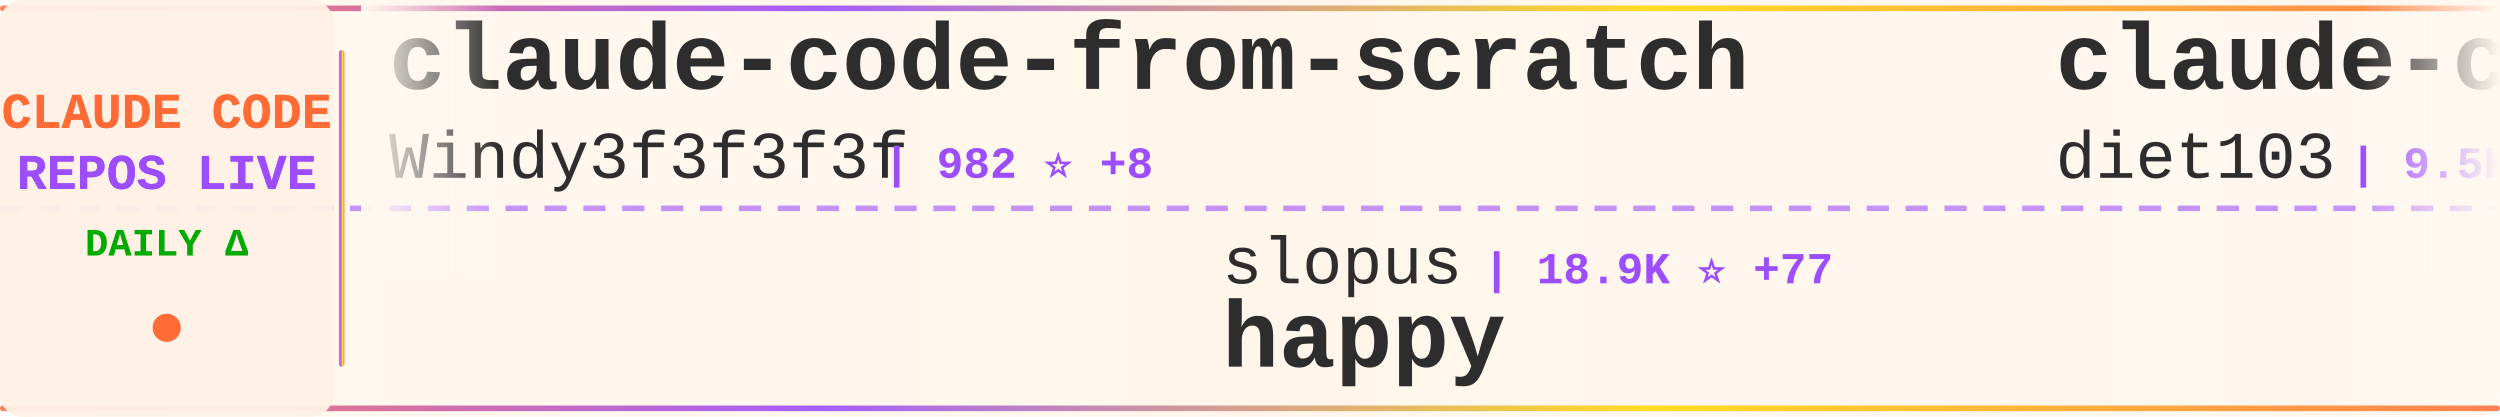
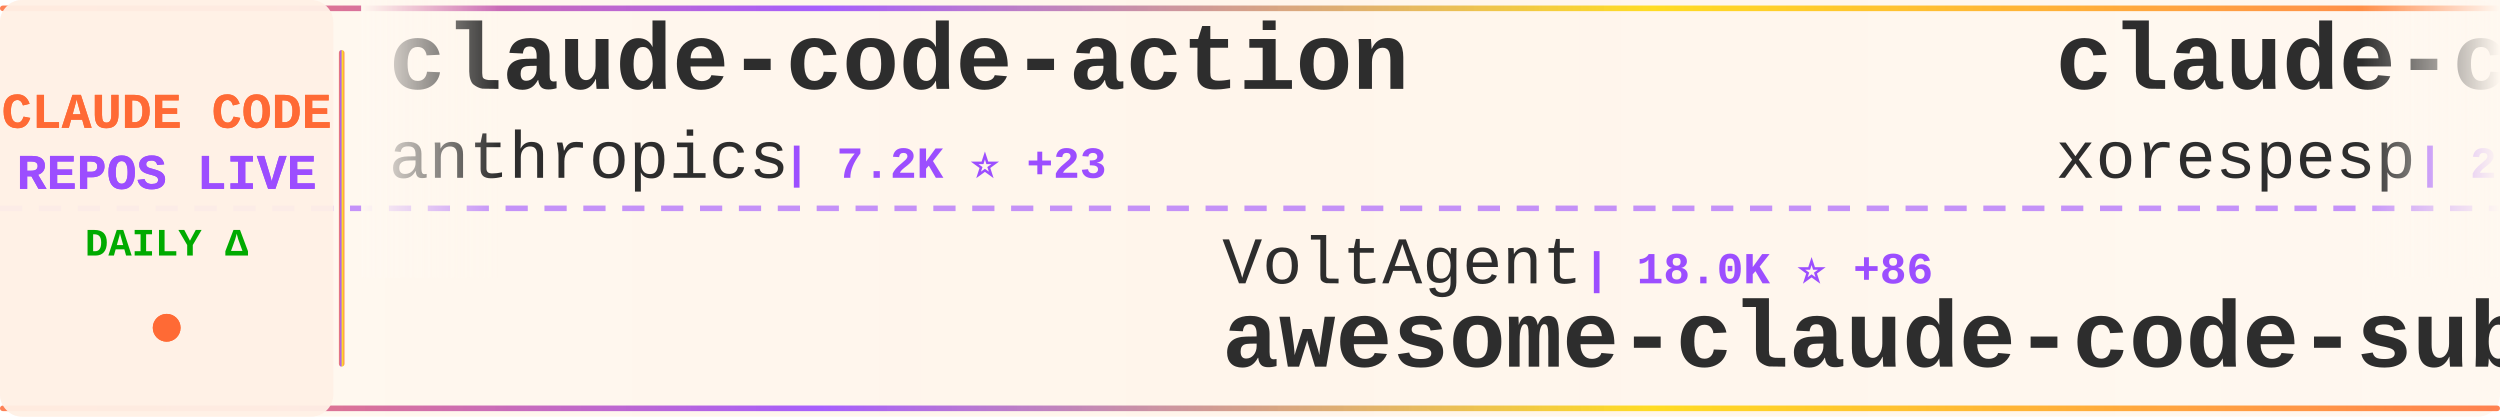
<svg xmlns="http://www.w3.org/2000/svg" width="900" height="150">
  <defs>
    <linearGradient id="tickerBg" x1="0%" y1="0%" x2="100%" y2="0%">
      <stop offset="0%" style="stop-color:#fff8f0;stop-opacity:0.98" />
      <stop offset="50%" style="stop-color:#fff5eb;stop-opacity:1" />
      <stop offset="100%" style="stop-color:#fff8f0;stop-opacity:0.98" />
    </linearGradient>
    <linearGradient id="borderGrad" x1="0%" y1="0%" x2="100%" y2="0%">
      <stop offset="0%" style="stop-color:#FF6B35;stop-opacity:0.85">
        <animate attributeName="stop-opacity" values="0.85;1;0.85" dur="2s" repeatCount="indefinite" />
      </stop>
      <stop offset="33%" style="stop-color:#9C4EFF;stop-opacity:0.9">
        <animate attributeName="stop-opacity" values="0.9;1;0.9" dur="2.2s" repeatCount="indefinite" />
      </stop>
      <stop offset="66%" style="stop-color:#FFD700;stop-opacity:0.85">
        <animate attributeName="stop-opacity" values="0.85;1;0.85" dur="1.8s" repeatCount="indefinite" />
      </stop>
      <stop offset="100%" style="stop-color:#FF6B35;stop-opacity:0.85">
        <animate attributeName="stop-opacity" values="0.85;1;0.85" dur="2s" repeatCount="indefinite" />
      </stop>
    </linearGradient>
    <filter id="textGlow">
      <feGaussianBlur stdDeviation="0.15" result="coloredBlur" />
      <feMerge>
        <feMergeNode in="coloredBlur" />
        <feMergeNode in="SourceGraphic" />
      </feMerge>
    </filter>
    <filter id="metricGlow">
      <feGaussianBlur stdDeviation="0.2" result="coloredBlur" />
      <feMerge>
        <feMergeNode in="coloredBlur" />
        <feMergeNode in="SourceGraphic" />
      </feMerge>
    </filter>
    <linearGradient id="leftFade" x1="0%" y1="0%" x2="100%" y2="0%">
      <stop offset="0%" style="stop-color:#fff8f0;stop-opacity:1" />
      <stop offset="100%" style="stop-color:#fff8f0;stop-opacity:0" />
    </linearGradient>
    <linearGradient id="rightFade" x1="0%" y1="0%" x2="100%" y2="0%">
      <stop offset="0%" style="stop-color:#fff8f0;stop-opacity:0" />
      <stop offset="100%" style="stop-color:#fff8f0;stop-opacity:1" />
    </linearGradient>
  </defs>
  <rect width="900" height="150" fill="url(#tickerBg)" rx="8" />
  <rect x="0" y="2" width="900" height="2" fill="url(#borderGrad)" rx="1" />
  <rect x="0" y="146" width="900" height="2" fill="url(#borderGrad)" rx="1" />
  <line x1="0" y1="75" x2="900" y2="75" stroke="#9C4EFF" stroke-width="2" stroke-dasharray="8 6" opacity="0.6" />
  <rect x="0" y="0" width="120" height="150" fill="#fff0e6" opacity="0.95" rx="8" />
  <text x="60" y="46" font-family="'Courier New', monospace" font-size="18" font-weight="bold" fill="#FF6B35" text-anchor="middle" filter="url(#textGlow)">
    CLAUDE CODE
  </text>
  <text x="60" y="68" font-family="'Courier New', monospace" font-size="18" font-weight="bold" fill="#9C4EFF" text-anchor="middle" filter="url(#textGlow)">
    REPOS LIVE
  </text>
  <text x="60" y="92" font-family="'Courier New', monospace" font-size="14" font-weight="bold" fill="#00aa00" text-anchor="middle">
    DAILY Δ
  </text>
  <circle cx="60" cy="118" r="5" fill="#FF6B35" filter="url(#metricGlow)">
    <animate attributeName="r" values="4;6;4" dur="1.5s" repeatCount="indefinite" />
    <animate attributeName="opacity" values="0.6;1;0.6" dur="1.5s" repeatCount="indefinite" />
  </circle>
  <rect x="122" y="18" width="2" height="114" fill="url(#borderGrad)" rx="1" />
  <clipPath id="tickerClip">
    <rect x="130" y="0" width="770" height="150" />
  </clipPath>
  <g clip-path="url(#tickerClip)">
    <g id="tickerItems">
      <animateTransform attributeName="transform" attributeType="XML" type="translate" from="0 0" to="-3000 0" dur="54s" repeatCount="indefinite" />
      <g transform="translate(0, 0)">
-         <text x="140" y="32" font-family="'Courier New', monospace" font-size="34" font-weight="bold" fill="#2d2d2d">claude-code-from-scratch</text>
-         <text x="140" y="64" font-family="'Courier New', monospace" font-size="24" font-weight="normal" fill="#2d2d2d" opacity="1.0">Windy3f3f3f3f</text>
-         <text x="318" y="64" font-family="'Courier New', monospace" font-size="16" font-weight="bold" fill="#9C4EFF"> | 982 ⭐ +8</text>
+         <text x="140" y="32" font-family="'Courier New', monospace" font-size="34" font-weight="bold" fill="#2d2d2d">claude-code-action</text>
+         <text x="140" y="64" font-family="'Courier New', monospace" font-size="24" font-weight="normal" fill="#2d2d2d" opacity="1.0">anthropics</text>
+         <text x="282" y="64" font-family="'Courier New', monospace" font-size="16" font-weight="bold" fill="#9C4EFF"> | 7.2K ⭐ +23</text>
      </g>
      <g transform="translate(300, 0)">
-         <text x="140" y="102" font-family="'Courier New', monospace" font-size="24" font-weight="normal" fill="#2d2d2d" opacity="1.0">slopus</text>
-         <text x="234" y="102" font-family="'Courier New', monospace" font-size="16" font-weight="bold" fill="#9C4EFF"> | 18.9K ⭐ +77</text>
-         <text x="140" y="132" font-family="'Courier New', monospace" font-size="34" font-weight="bold" fill="#2d2d2d">happy</text>
+         <text x="140" y="102" font-family="'Courier New', monospace" font-size="24" font-weight="normal" fill="#2d2d2d" opacity="1.0">VoltAgent</text>
+         <text x="270" y="102" font-family="'Courier New', monospace" font-size="16" font-weight="bold" fill="#9C4EFF"> | 18.0K ⭐ +86</text>
+         <text x="140" y="132" font-family="'Courier New', monospace" font-size="34" font-weight="bold" fill="#2d2d2d">awesome-claude-code-suba...</text>
      </g>
      <g transform="translate(600, 0)">
-         <text x="140" y="32" font-family="'Courier New', monospace" font-size="34" font-weight="bold" fill="#2d2d2d">claude-code-infrastructu...</text>
-         <text x="140" y="64" font-family="'Courier New', monospace" font-size="24" font-weight="normal" fill="#2d2d2d" opacity="1.0">diet103</text>
-         <text x="246" y="64" font-family="'Courier New', monospace" font-size="16" font-weight="bold" fill="#9C4EFF"> | 9.5K ⭐ +11</text>
+         <text x="140" y="32" font-family="'Courier New', monospace" font-size="34" font-weight="bold" fill="#2d2d2d">claude-code</text>
+         <text x="140" y="64" font-family="'Courier New', monospace" font-size="24" font-weight="normal" fill="#2d2d2d" opacity="1.0">xorespesp</text>
+         <text x="270" y="64" font-family="'Courier New', monospace" font-size="16" font-weight="bold" fill="#9C4EFF"> | 220 ⭐ +1</text>
      </g>
      <g transform="translate(900, 0)">
-         <text x="140" y="102" font-family="'Courier New', monospace" font-size="24" font-weight="normal" fill="#2d2d2d" opacity="1.0">zebbern</text>
-         <text x="246" y="102" font-family="'Courier New', monospace" font-size="16" font-weight="bold" fill="#9C4EFF"> | 4.0K ⭐ +8</text>
-         <text x="140" y="132" font-family="'Courier New', monospace" font-size="34" font-weight="bold" fill="#2d2d2d">claude-code-guide</text>
+         <text x="140" y="102" font-family="'Courier New', monospace" font-size="24" font-weight="normal" fill="#2d2d2d" opacity="1.0">alejandrobalderas</text>
+         <text x="366" y="102" font-family="'Courier New', monospace" font-size="16" font-weight="bold" fill="#9C4EFF"> | 1.7K ⭐ +13</text>
+         <text x="140" y="132" font-family="'Courier New', monospace" font-size="34" font-weight="bold" fill="#2d2d2d">claude-code-from-source</text>
      </g>
      <g transform="translate(1200, 0)">
        <text x="140" y="32" font-family="'Courier New', monospace" font-size="34" font-weight="bold" fill="#2d2d2d">claude-code-sourcemap</text>
-         <text x="140" y="64" font-family="'Courier New', monospace" font-size="24" font-weight="normal" fill="#2d2d2d" opacity="1.0">ChinaSiro</text>
-         <text x="270" y="64" font-family="'Courier New', monospace" font-size="16" font-weight="bold" fill="#9C4EFF"> | 9.0K ⭐ +17</text>
+         <text x="140" y="64" font-family="'Courier New', monospace" font-size="24" font-weight="normal" fill="#2d2d2d" opacity="1.0">Hyper66666</text>
+         <text x="282" y="64" font-family="'Courier New', monospace" font-size="16" font-weight="bold" fill="#9C4EFF"> | 210 ⭐ +2</text>
      </g>
      <g transform="translate(1500, 0)">
-         <text x="140" y="102" font-family="'Courier New', monospace" font-size="24" font-weight="normal" fill="#2d2d2d" opacity="1.0">FlorianBruniaux</text>
-         <text x="342" y="102" font-family="'Courier New', monospace" font-size="16" font-weight="bold" fill="#9C4EFF"> | 3.8K ⭐ +40</text>
-         <text x="140" y="132" font-family="'Courier New', monospace" font-size="34" font-weight="bold" fill="#2d2d2d">claude-code-ultimate-gui...</text>
+         <text x="140" y="102" font-family="'Courier New', monospace" font-size="24" font-weight="normal" fill="#2d2d2d" opacity="1.0">anthropics</text>
+         <text x="282" y="102" font-family="'Courier New', monospace" font-size="16" font-weight="bold" fill="#9C4EFF"> | 4.3K ⭐ +10</text>
+         <text x="140" y="132" font-family="'Courier New', monospace" font-size="34" font-weight="bold" fill="#2d2d2d">claude-code-security-rev...</text>
      </g>
      <g transform="translate(1800, 0)">
-         <text x="140" y="32" font-family="'Courier New', monospace" font-size="34" font-weight="bold" fill="#2d2d2d">awesome-claude-code-suba...</text>
-         <text x="140" y="64" font-family="'Courier New', monospace" font-size="24" font-weight="normal" fill="#2d2d2d" opacity="1.0">VoltAgent</text>
-         <text x="270" y="64" font-family="'Courier New', monospace" font-size="16" font-weight="bold" fill="#9C4EFF"> | 18.0K ⭐ +90</text>
+         <text x="140" y="32" font-family="'Courier New', monospace" font-size="34" font-weight="bold" fill="#2d2d2d">claude-code-telegram</text>
+         <text x="140" y="64" font-family="'Courier New', monospace" font-size="24" font-weight="normal" fill="#2d2d2d" opacity="1.0">RichardAtCT</text>
+         <text x="294" y="64" font-family="'Courier New', monospace" font-size="16" font-weight="bold" fill="#9C4EFF"> | 2.5K ⭐ +10</text>
      </g>
      <g transform="translate(2100, 0)">
-         <text x="140" y="102" font-family="'Courier New', monospace" font-size="24" font-weight="normal" fill="#2d2d2d" opacity="1.0">ykdojo</text>
-         <text x="234" y="102" font-family="'Courier New', monospace" font-size="16" font-weight="bold" fill="#9C4EFF"> | 7.9K ⭐ +27</text>
-         <text x="140" y="132" font-family="'Courier New', monospace" font-size="34" font-weight="bold" fill="#2d2d2d">claude-code-tips</text>
+         <text x="140" y="102" font-family="'Courier New', monospace" font-size="24" font-weight="normal" fill="#2d2d2d" opacity="1.0">ChinaSiro</text>
+         <text x="270" y="102" font-family="'Courier New', monospace" font-size="16" font-weight="bold" fill="#9C4EFF"> | 9.0K ⭐ +18</text>
+         <text x="140" y="132" font-family="'Courier New', monospace" font-size="34" font-weight="bold" fill="#2d2d2d">claude-code-sourcemap</text>
      </g>
      <g transform="translate(2400, 0)">
-         <text x="140" y="32" font-family="'Courier New', monospace" font-size="34" font-weight="bold" fill="#2d2d2d">claude-code</text>
-         <text x="140" y="64" font-family="'Courier New', monospace" font-size="24" font-weight="normal" fill="#2d2d2d" opacity="1.0">alex000kim</text>
-         <text x="282" y="64" font-family="'Courier New', monospace" font-size="16" font-weight="bold" fill="#9C4EFF"> | 218 ⭐</text>
+         <text x="140" y="32" font-family="'Courier New', monospace" font-size="34" font-weight="bold" fill="#2d2d2d">claude-code-guide</text>
+         <text x="140" y="64" font-family="'Courier New', monospace" font-size="24" font-weight="normal" fill="#2d2d2d" opacity="1.0">Cranot</text>
+         <text x="234" y="64" font-family="'Courier New', monospace" font-size="16" font-weight="bold" fill="#9C4EFF"> | 2.6K ⭐ +3</text>
      </g>
      <g transform="translate(2700, 0)">
-         <text x="140" y="102" font-family="'Courier New', monospace" font-size="24" font-weight="normal" fill="#2d2d2d" opacity="1.0">feiskyer</text>
-         <text x="258" y="102" font-family="'Courier New', monospace" font-size="16" font-weight="bold" fill="#9C4EFF"> | 1.5K ⭐ +2</text>
-         <text x="140" y="132" font-family="'Courier New', monospace" font-size="34" font-weight="bold" fill="#2d2d2d">claude-code-settings</text>
+         <text x="140" y="102" font-family="'Courier New', monospace" font-size="24" font-weight="normal" fill="#2d2d2d" opacity="1.0">farion1231</text>
+         <text x="282" y="102" font-family="'Courier New', monospace" font-size="16" font-weight="bold" fill="#9C4EFF"> | 49.1K ⭐ +688</text>
+         <text x="140" y="132" font-family="'Courier New', monospace" font-size="34" font-weight="bold" fill="#2d2d2d">cc-switch</text>
      </g>
      <g transform="translate(3000, 0)">
-         <text x="140" y="32" font-family="'Courier New', monospace" font-size="34" font-weight="bold" fill="#2d2d2d">claude-code-from-scratch</text>
-         <text x="140" y="64" font-family="'Courier New', monospace" font-size="24" font-weight="normal" fill="#2d2d2d" opacity="1.0">Windy3f3f3f3f</text>
-         <text x="318" y="64" font-family="'Courier New', monospace" font-size="16" font-weight="bold" fill="#9C4EFF"> | 982 ⭐ +8</text>
+         <text x="140" y="32" font-family="'Courier New', monospace" font-size="34" font-weight="bold" fill="#2d2d2d">claude-code-action</text>
+         <text x="140" y="64" font-family="'Courier New', monospace" font-size="24" font-weight="normal" fill="#2d2d2d" opacity="1.0">anthropics</text>
+         <text x="282" y="64" font-family="'Courier New', monospace" font-size="16" font-weight="bold" fill="#9C4EFF"> | 7.2K ⭐ +23</text>
      </g>
      <g transform="translate(3300, 0)">
-         <text x="140" y="102" font-family="'Courier New', monospace" font-size="24" font-weight="normal" fill="#2d2d2d" opacity="1.0">slopus</text>
-         <text x="234" y="102" font-family="'Courier New', monospace" font-size="16" font-weight="bold" fill="#9C4EFF"> | 18.9K ⭐ +77</text>
-         <text x="140" y="132" font-family="'Courier New', monospace" font-size="34" font-weight="bold" fill="#2d2d2d">happy</text>
+         <text x="140" y="102" font-family="'Courier New', monospace" font-size="24" font-weight="normal" fill="#2d2d2d" opacity="1.0">VoltAgent</text>
+         <text x="270" y="102" font-family="'Courier New', monospace" font-size="16" font-weight="bold" fill="#9C4EFF"> | 18.0K ⭐ +86</text>
+         <text x="140" y="132" font-family="'Courier New', monospace" font-size="34" font-weight="bold" fill="#2d2d2d">awesome-claude-code-suba...</text>
      </g>
      <g transform="translate(3600, 0)">
-         <text x="140" y="32" font-family="'Courier New', monospace" font-size="34" font-weight="bold" fill="#2d2d2d">claude-code-infrastructu...</text>
-         <text x="140" y="64" font-family="'Courier New', monospace" font-size="24" font-weight="normal" fill="#2d2d2d" opacity="1.0">diet103</text>
-         <text x="246" y="64" font-family="'Courier New', monospace" font-size="16" font-weight="bold" fill="#9C4EFF"> | 9.5K ⭐ +11</text>
+         <text x="140" y="32" font-family="'Courier New', monospace" font-size="34" font-weight="bold" fill="#2d2d2d">claude-code</text>
+         <text x="140" y="64" font-family="'Courier New', monospace" font-size="24" font-weight="normal" fill="#2d2d2d" opacity="1.0">xorespesp</text>
+         <text x="270" y="64" font-family="'Courier New', monospace" font-size="16" font-weight="bold" fill="#9C4EFF"> | 220 ⭐ +1</text>
      </g>
      <g transform="translate(3900, 0)">
-         <text x="140" y="102" font-family="'Courier New', monospace" font-size="24" font-weight="normal" fill="#2d2d2d" opacity="1.0">zebbern</text>
-         <text x="246" y="102" font-family="'Courier New', monospace" font-size="16" font-weight="bold" fill="#9C4EFF"> | 4.0K ⭐ +8</text>
-         <text x="140" y="132" font-family="'Courier New', monospace" font-size="34" font-weight="bold" fill="#2d2d2d">claude-code-guide</text>
+         <text x="140" y="102" font-family="'Courier New', monospace" font-size="24" font-weight="normal" fill="#2d2d2d" opacity="1.0">alejandrobalderas</text>
+         <text x="366" y="102" font-family="'Courier New', monospace" font-size="16" font-weight="bold" fill="#9C4EFF"> | 1.7K ⭐ +13</text>
+         <text x="140" y="132" font-family="'Courier New', monospace" font-size="34" font-weight="bold" fill="#2d2d2d">claude-code-from-source</text>
      </g>
    </g>
  </g>
  <rect x="130" y="0" width="50" height="100" fill="url(#leftFade)" />
  <rect x="850" y="0" width="50" height="100" fill="url(#rightFade)" />
</svg>
